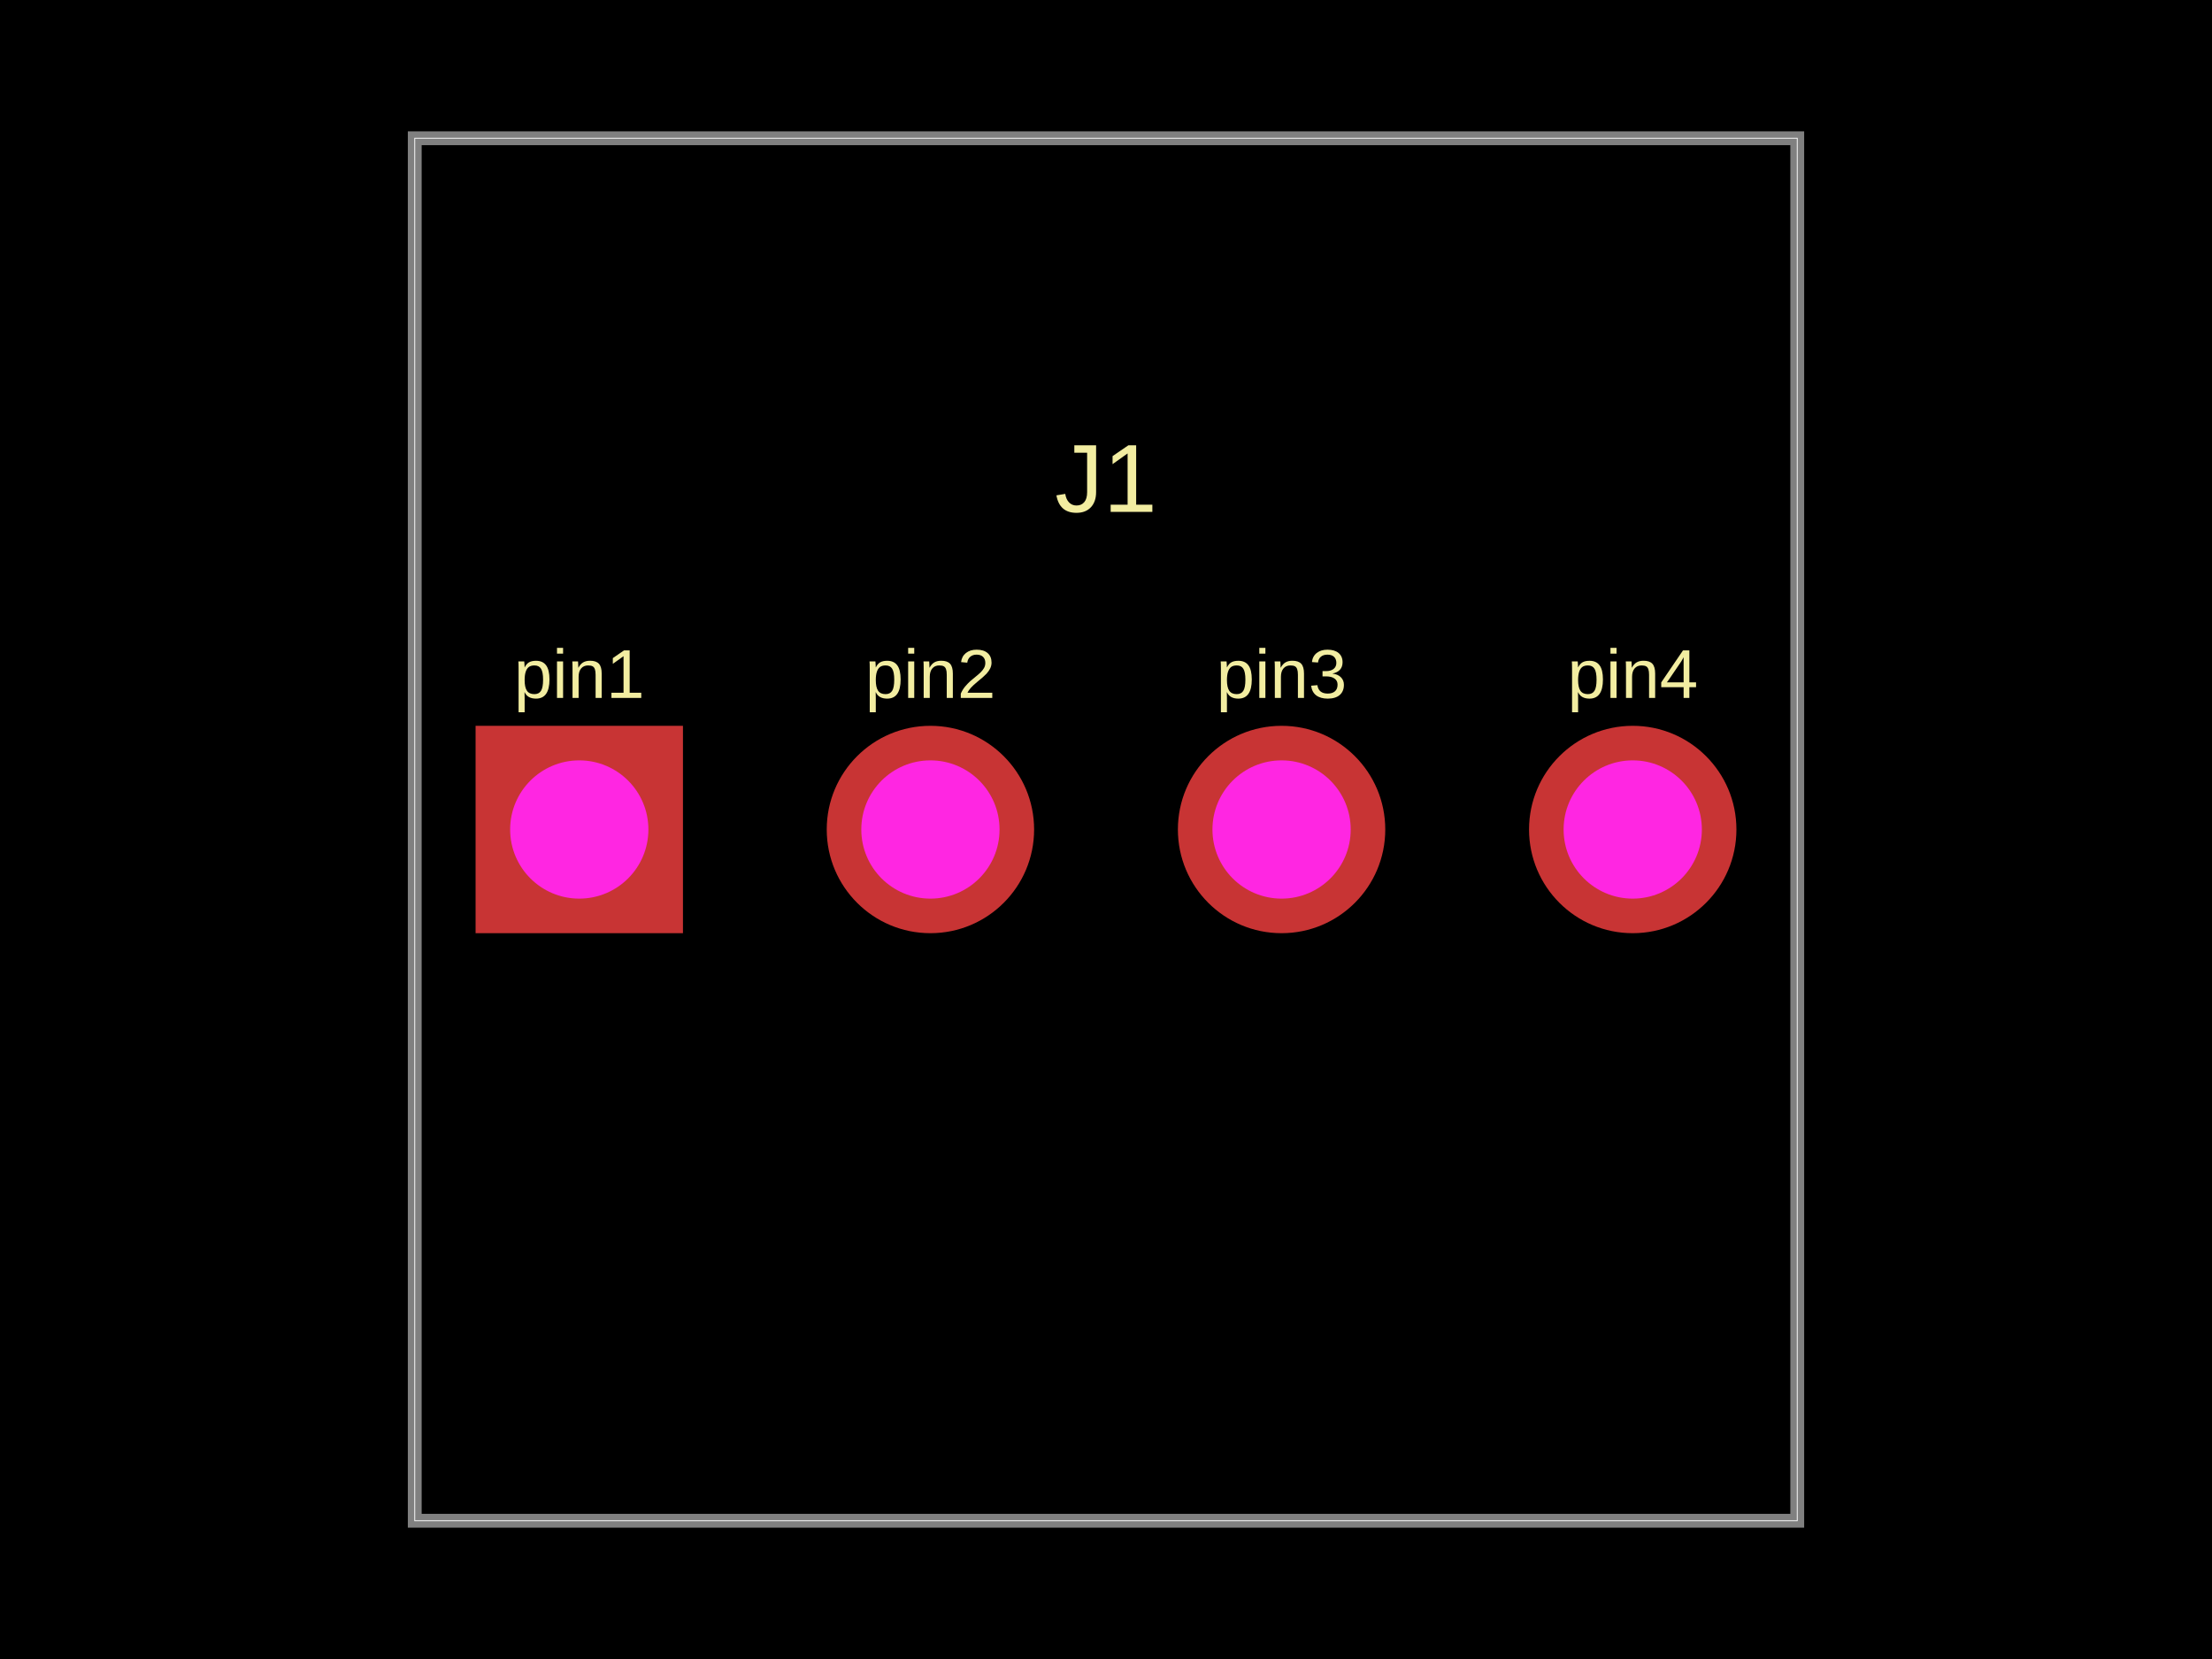
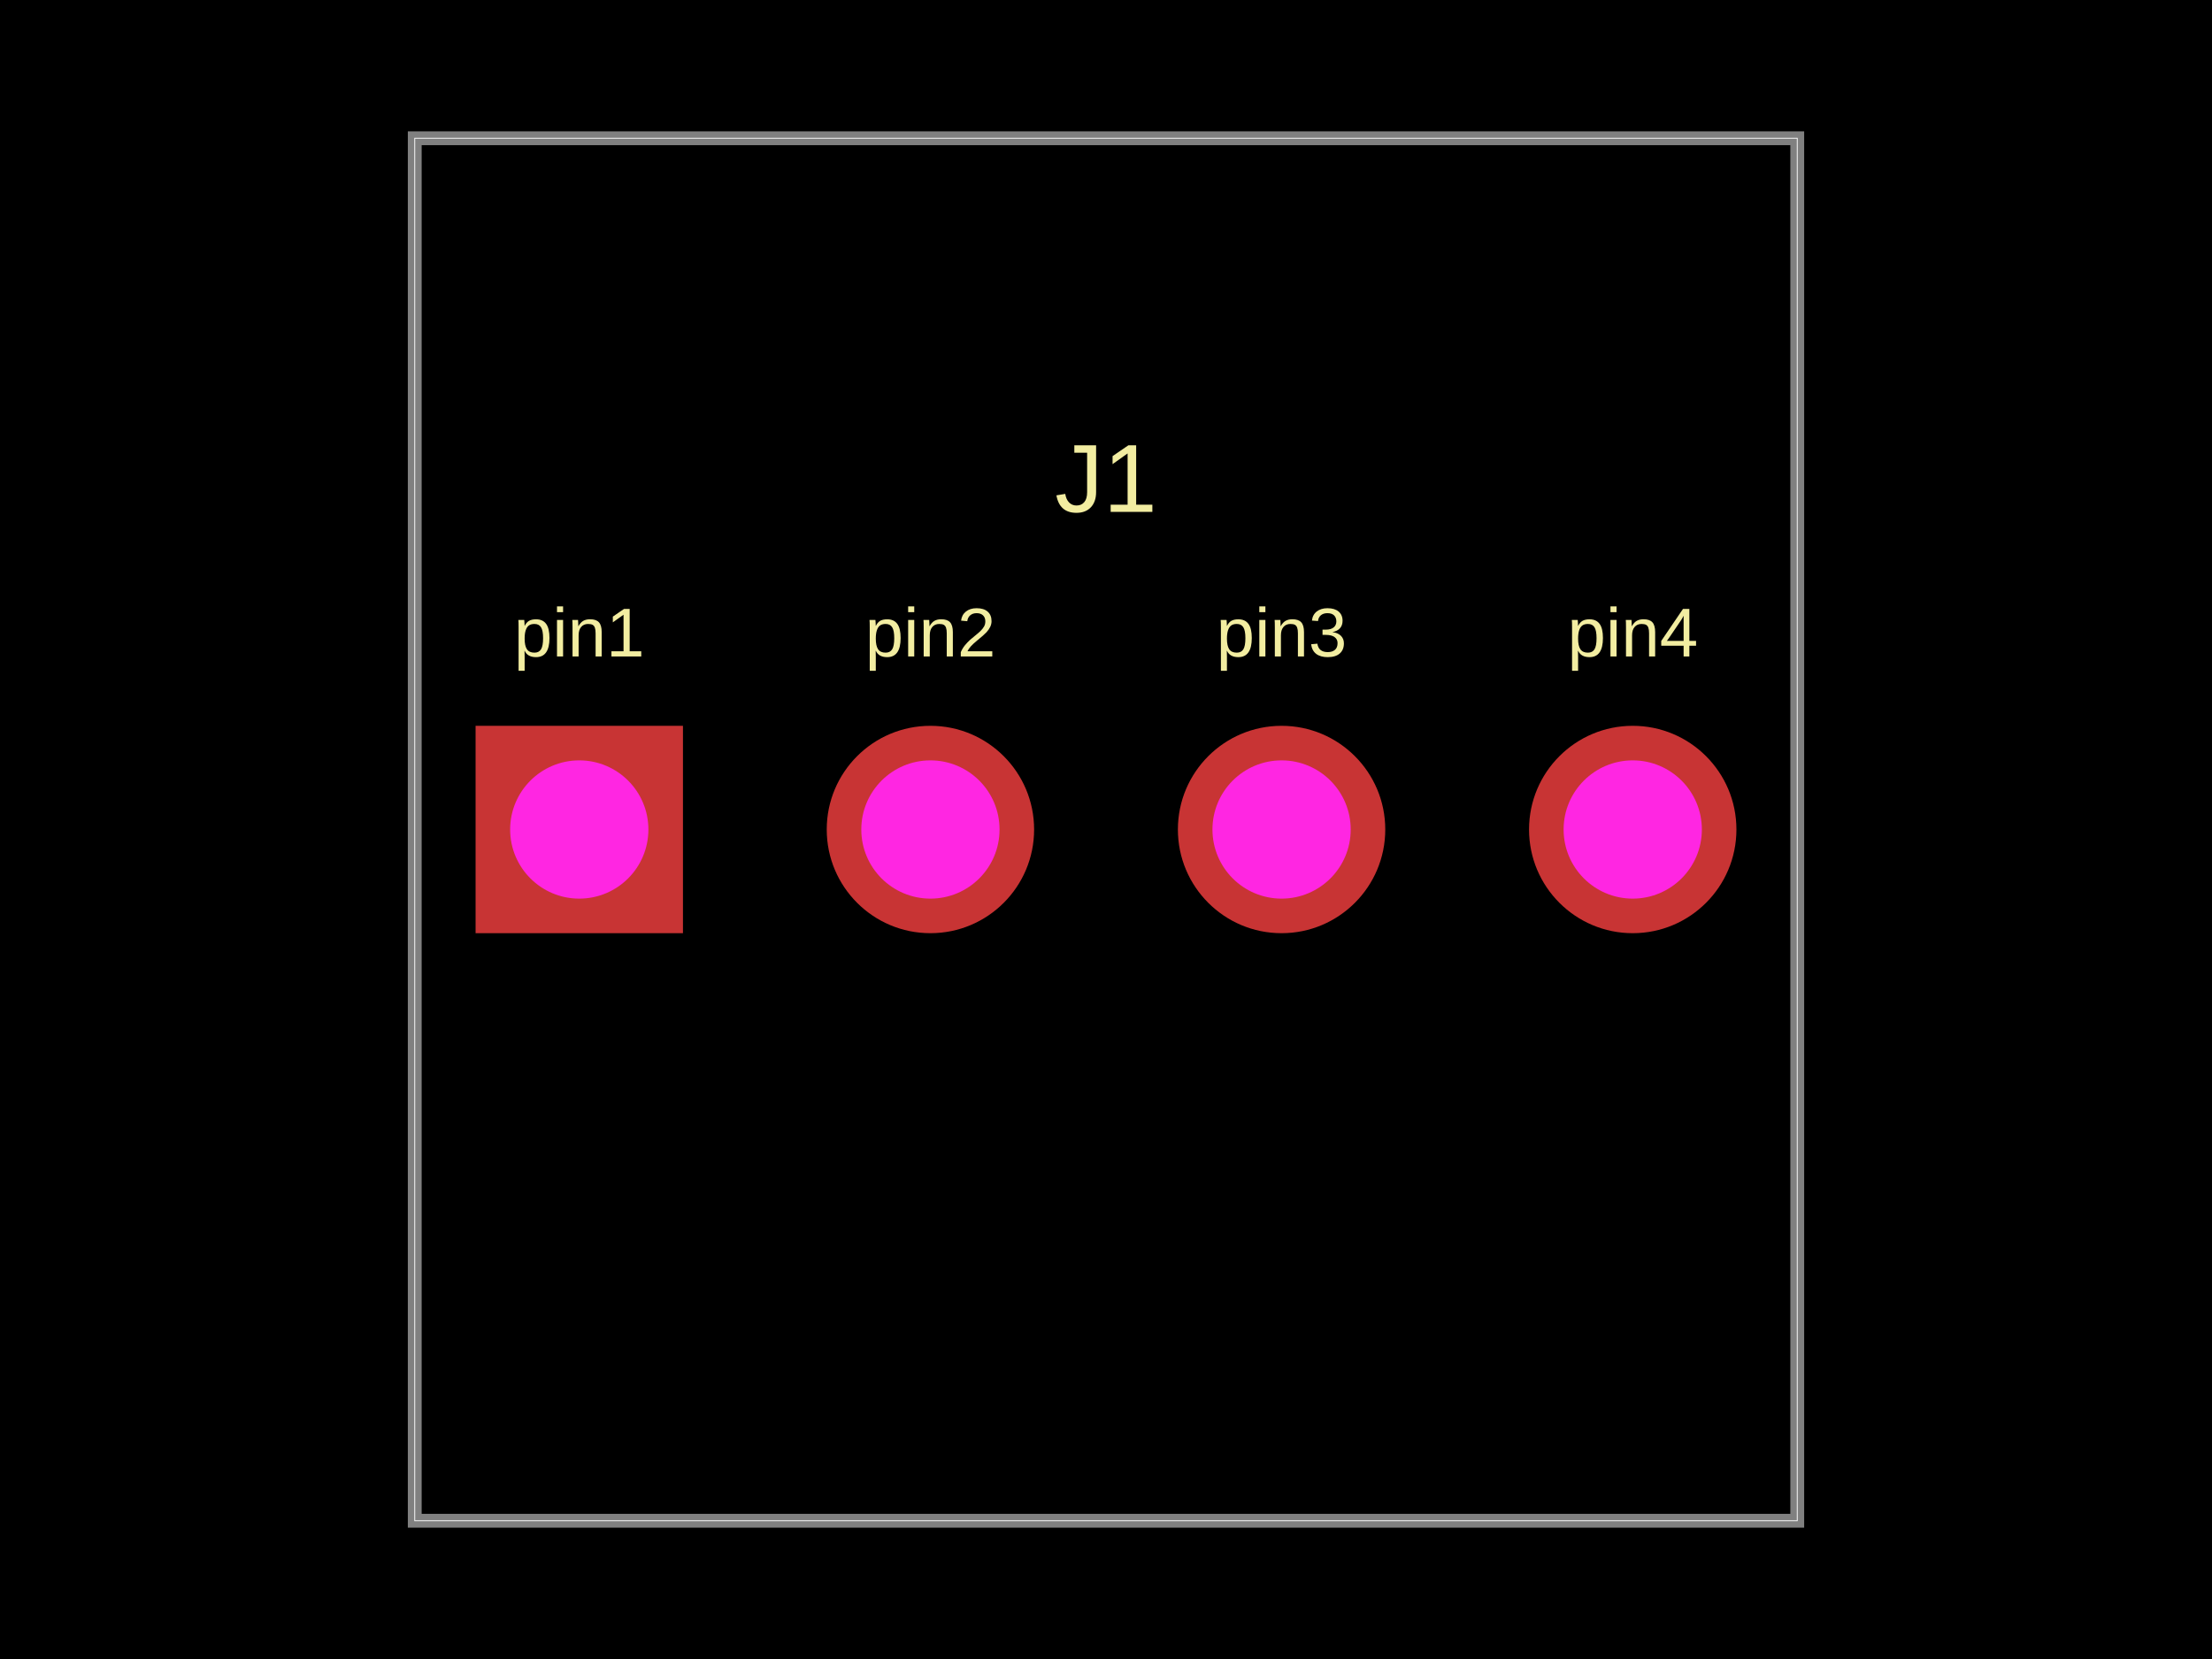
- <svg xmlns="http://www.w3.org/2000/svg" width="800" height="600" data-software-used-string="@tscircuit/core@0.0.662">
+ <svg xmlns="http://www.w3.org/2000/svg" width="800" height="600" data-software-used-string="@tscircuit/core@0.0.860">
  <style />
-   <rect class="boundary" x="0" y="0" fill="#000" width="800" height="600" />
-   <rect class="pcb-boundary" fill="none" stroke="#fff" stroke-width="0.3" x="150" y="50" width="500" height="500" />
-   <path class="pcb-board" d="M 150 550 L 650 550 L 650 50 L 150 50 Z" fill="none" stroke="rgba(255, 255, 255, 0.5)" stroke-width="5" />
-   <text x="0" y="0" dx="0" dy="0" fill="#f2eda1" font-family="Arial, sans-serif" font-size="25" text-anchor="middle" dominant-baseline="central" transform="matrix(1,0,0,1,209.5,243.75)" class="pcb-silkscreen-text pcb-silkscreen-top" data-pcb-silkscreen-text-id="pcb_component_0" stroke="none">pin1</text>
-   <text x="0" y="0" dx="0" dy="0" fill="#f2eda1" font-family="Arial, sans-serif" font-size="25" text-anchor="middle" dominant-baseline="central" transform="matrix(1,0,0,1,336.5,243.75)" class="pcb-silkscreen-text pcb-silkscreen-top" data-pcb-silkscreen-text-id="pcb_component_0" stroke="none">pin2</text>
-   <text x="0" y="0" dx="0" dy="0" fill="#f2eda1" font-family="Arial, sans-serif" font-size="25" text-anchor="middle" dominant-baseline="central" transform="matrix(1,0,0,1,463.5,243.75)" class="pcb-silkscreen-text pcb-silkscreen-top" data-pcb-silkscreen-text-id="pcb_component_0" stroke="none">pin3</text>
-   <text x="0" y="0" dx="0" dy="0" fill="#f2eda1" font-family="Arial, sans-serif" font-size="25" text-anchor="middle" dominant-baseline="central" transform="matrix(1,0,0,1,590.5,243.75)" class="pcb-silkscreen-text pcb-silkscreen-top" data-pcb-silkscreen-text-id="pcb_component_0" stroke="none">pin4</text>
-   <text x="0" y="0" dx="0" dy="0" fill="#f2eda1" font-family="Arial, sans-serif" font-size="35" text-anchor="middle" dominant-baseline="central" transform="matrix(1,0,0,1,400,173)" class="pcb-silkscreen-text pcb-silkscreen-top" data-pcb-silkscreen-text-id="pcb_component_0" stroke="none">J1</text>
-   <g>
-     <rect class="pcb-hole-outer-pad" fill="rgb(200, 52, 52)" x="172" y="262.5" width="75" height="75" />
-     <circle class="pcb-hole-inner" fill="#FF26E2" cx="209.5" cy="300" r="25" />
+   <rect class="boundary" x="0" y="0" fill="#000" width="800" height="600" data-type="pcb_background" data-pcb-layer="global" />
+   <rect class="pcb-boundary" fill="none" stroke="#fff" stroke-width="0.3" x="150" y="50" width="500" height="500" data-type="pcb_boundary" data-pcb-layer="global" />
+   <path class="pcb-board" d="M 150 550 L 650 550 L 650 50 L 150 50 Z" fill="none" stroke="rgba(255, 255, 255, 0.5)" stroke-width="5" data-type="pcb_board" data-pcb-layer="board" />
+   <text x="0" y="0" dx="0" dy="0" fill="#f2eda1" font-family="Arial, sans-serif" font-size="25" text-anchor="middle" dominant-baseline="central" transform="matrix(1,0,0,1,209.5,228.75)" class="pcb-silkscreen-text pcb-silkscreen-top" data-pcb-silkscreen-text-id="pcb_component_0" stroke="none" data-type="pcb_silkscreen_text" data-pcb-layer="top">pin1</text>
+   <text x="0" y="0" dx="0" dy="0" fill="#f2eda1" font-family="Arial, sans-serif" font-size="25" text-anchor="middle" dominant-baseline="central" transform="matrix(1,0,0,1,336.5,228.75)" class="pcb-silkscreen-text pcb-silkscreen-top" data-pcb-silkscreen-text-id="pcb_component_0" stroke="none" data-type="pcb_silkscreen_text" data-pcb-layer="top">pin2</text>
+   <text x="0" y="0" dx="0" dy="0" fill="#f2eda1" font-family="Arial, sans-serif" font-size="25" text-anchor="middle" dominant-baseline="central" transform="matrix(1,0,0,1,463.5,228.75)" class="pcb-silkscreen-text pcb-silkscreen-top" data-pcb-silkscreen-text-id="pcb_component_0" stroke="none" data-type="pcb_silkscreen_text" data-pcb-layer="top">pin3</text>
+   <text x="0" y="0" dx="0" dy="0" fill="#f2eda1" font-family="Arial, sans-serif" font-size="25" text-anchor="middle" dominant-baseline="central" transform="matrix(1,0,0,1,590.5,228.75)" class="pcb-silkscreen-text pcb-silkscreen-top" data-pcb-silkscreen-text-id="pcb_component_0" stroke="none" data-type="pcb_silkscreen_text" data-pcb-layer="top">pin4</text>
+   <text x="0" y="0" dx="0" dy="0" fill="#f2eda1" font-family="Arial, sans-serif" font-size="35" text-anchor="middle" dominant-baseline="central" transform="matrix(1,0,0,1,400,173)" class="pcb-silkscreen-text pcb-silkscreen-top" data-pcb-silkscreen-text-id="pcb_component_0" stroke="none" data-type="pcb_silkscreen_text" data-pcb-layer="top">J1</text>
+   <g data-type="pcb_plated_hole" data-pcb-layer="through">
+     <rect class="pcb-hole-outer-pad" fill="rgb(200, 52, 52)" x="172" y="262.5" width="75" height="75" data-type="pcb_plated_hole" data-pcb-layer="top" />
+     <circle class="pcb-hole-inner" fill="#FF26E2" cx="209.5" cy="300" r="25" data-type="pcb_plated_hole_drill" data-pcb-layer="drill" />
  </g>
-   <g>
-     <circle class="pcb-hole-outer" fill="rgb(200, 52, 52)" cx="336.5" cy="300" r="37.5" />
-     <circle class="pcb-hole-inner" fill="#FF26E2" cx="336.5" cy="300" r="25" />
+   <g data-type="pcb_plated_hole" data-pcb-layer="through">
+     <circle class="pcb-hole-outer" fill="rgb(200, 52, 52)" cx="336.5" cy="300" r="37.5" data-type="pcb_plated_hole" data-pcb-layer="top" />
+     <circle class="pcb-hole-inner" fill="#FF26E2" cx="336.5" cy="300" r="25" data-type="pcb_plated_hole_drill" data-pcb-layer="drill" />
  </g>
-   <g>
-     <circle class="pcb-hole-outer" fill="rgb(200, 52, 52)" cx="463.5" cy="300" r="37.5" />
-     <circle class="pcb-hole-inner" fill="#FF26E2" cx="463.5" cy="300" r="25" />
+   <g data-type="pcb_plated_hole" data-pcb-layer="through">
+     <circle class="pcb-hole-outer" fill="rgb(200, 52, 52)" cx="463.5" cy="300" r="37.5" data-type="pcb_plated_hole" data-pcb-layer="top" />
+     <circle class="pcb-hole-inner" fill="#FF26E2" cx="463.5" cy="300" r="25" data-type="pcb_plated_hole_drill" data-pcb-layer="drill" />
  </g>
-   <g>
-     <circle class="pcb-hole-outer" fill="rgb(200, 52, 52)" cx="590.5" cy="300" r="37.5" />
-     <circle class="pcb-hole-inner" fill="#FF26E2" cx="590.5" cy="300" r="25" />
+   <g data-type="pcb_plated_hole" data-pcb-layer="through">
+     <circle class="pcb-hole-outer" fill="rgb(200, 52, 52)" cx="590.5" cy="300" r="37.5" data-type="pcb_plated_hole" data-pcb-layer="top" />
+     <circle class="pcb-hole-inner" fill="#FF26E2" cx="590.5" cy="300" r="25" data-type="pcb_plated_hole_drill" data-pcb-layer="drill" />
  </g>
</svg>
